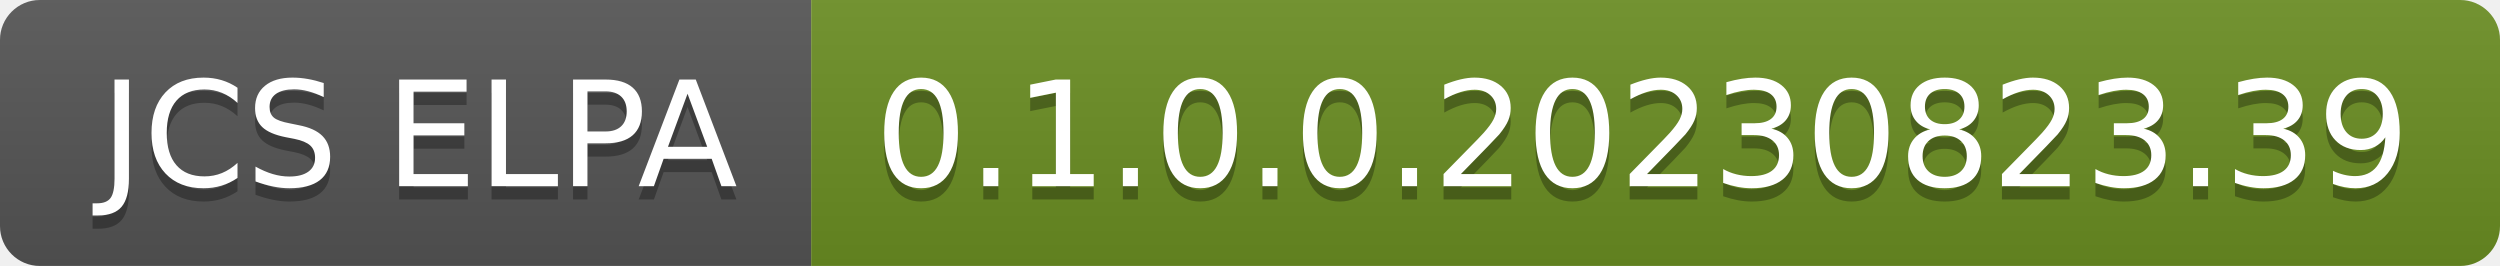
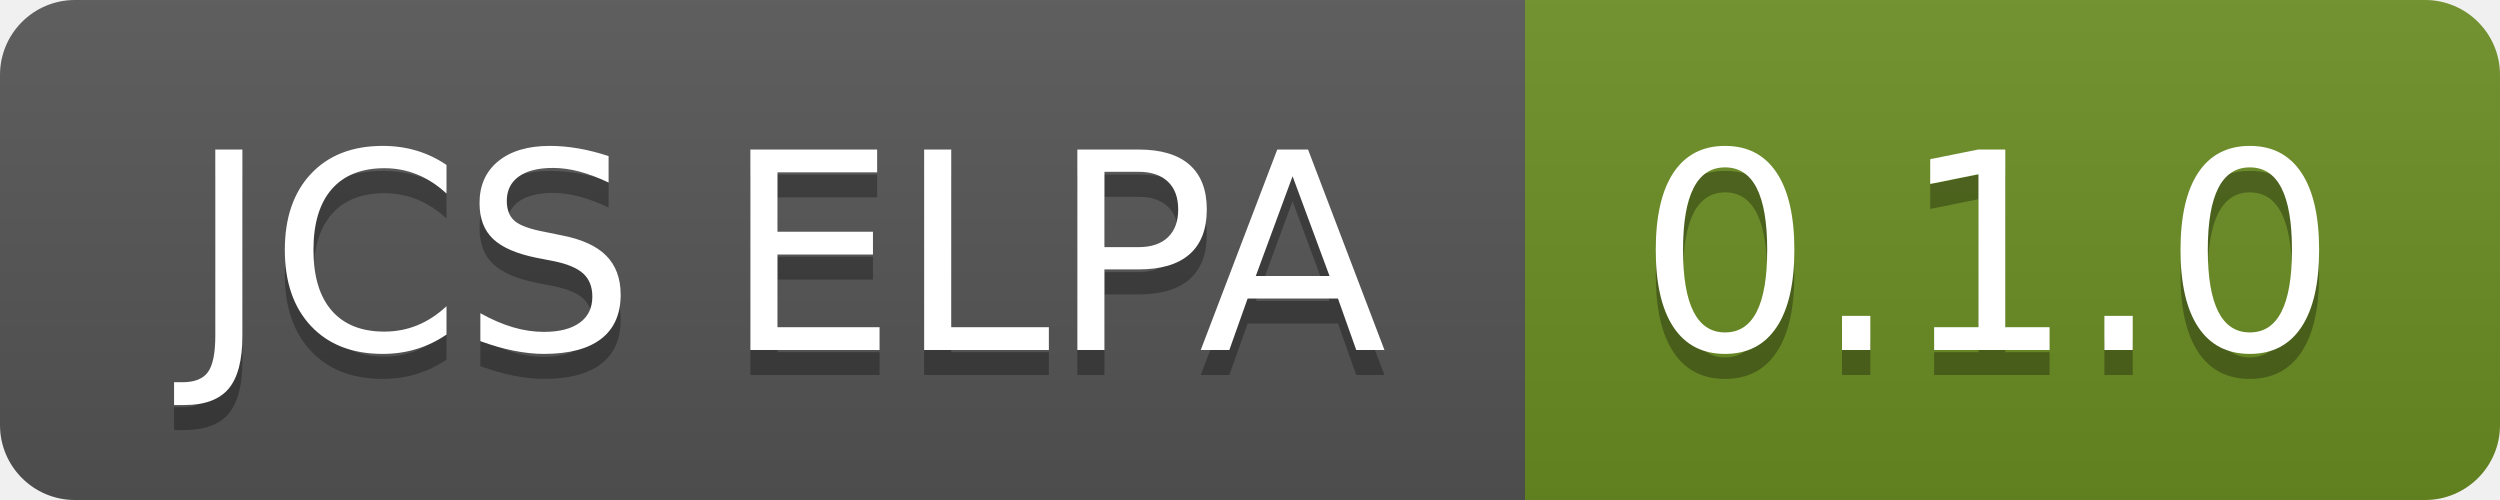
- <svg xmlns="http://www.w3.org/2000/svg" width="188" height="20" role="img" aria-label="JCS ELPA: 0.1.0.0.20230823.39">
+ <svg xmlns="http://www.w3.org/2000/svg" width="100" height="20" role="img" aria-label="JCS ELPA: 0.1.0">
  <linearGradient id="s" x2="0" y2="100%">
    <stop offset="0" stop-color="#bbb" stop-opacity=".1" />
    <stop offset="1" stop-opacity=".1" />
  </linearGradient>
  <clipPath id="r">
-     <rect width="188" height="20" rx="3" fill="#fff" />
+     <rect width="100" height="20" rx="3" fill="#fff" />
  </clipPath>
  <g clip-path="url(#r)">
    <rect width="61" height="20" fill="#555" />
-     <rect x="61" width="127" height="20" fill="#6b8e23" />
-     <rect width="188" height="20" fill="url(#s)" />
+     <rect x="61" width="39" height="20" fill="#6b8e23" />
+     <rect width="100" height="20" fill="url(#s)" />
  </g>
  <g fill="#fff" text-anchor="middle" font-family="Verdana,Geneva,DejaVu Sans,sans-serif" text-rendering="geometricPrecision" font-size="110">
    <text aria-hidden="true" x="315" y="150" fill="#010101" fill-opacity=".3" transform="scale(.1)" textLength="510">JCS ELPA</text>
    <text x="315" y="140" transform="scale(.1)" fill="#fff" textLength="510">JCS ELPA</text>
-     <text aria-hidden="true" x="1235" y="150" fill="#010101" fill-opacity=".3" transform="scale(.1)" textLength="1170">0.1.0.0.20230823.39</text>
-     <text x="1235" y="140" transform="scale(.1)" fill="#fff" textLength="1170">0.1.0.0.20230823.39</text>
+     <text aria-hidden="true" x="795" y="150" fill="#010101" fill-opacity=".3" transform="scale(.1)" textLength="290">0.1.0</text>
+     <text x="795" y="140" transform="scale(.1)" fill="#fff" textLength="290">0.1.0</text>
  </g>
</svg>
